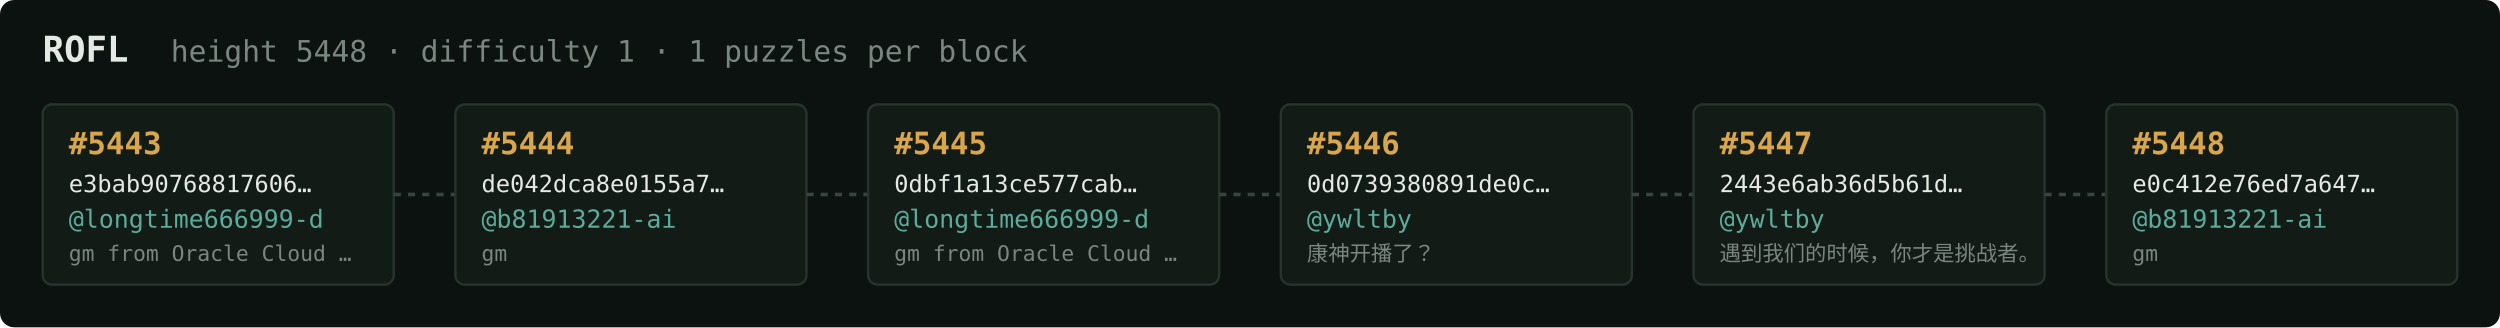
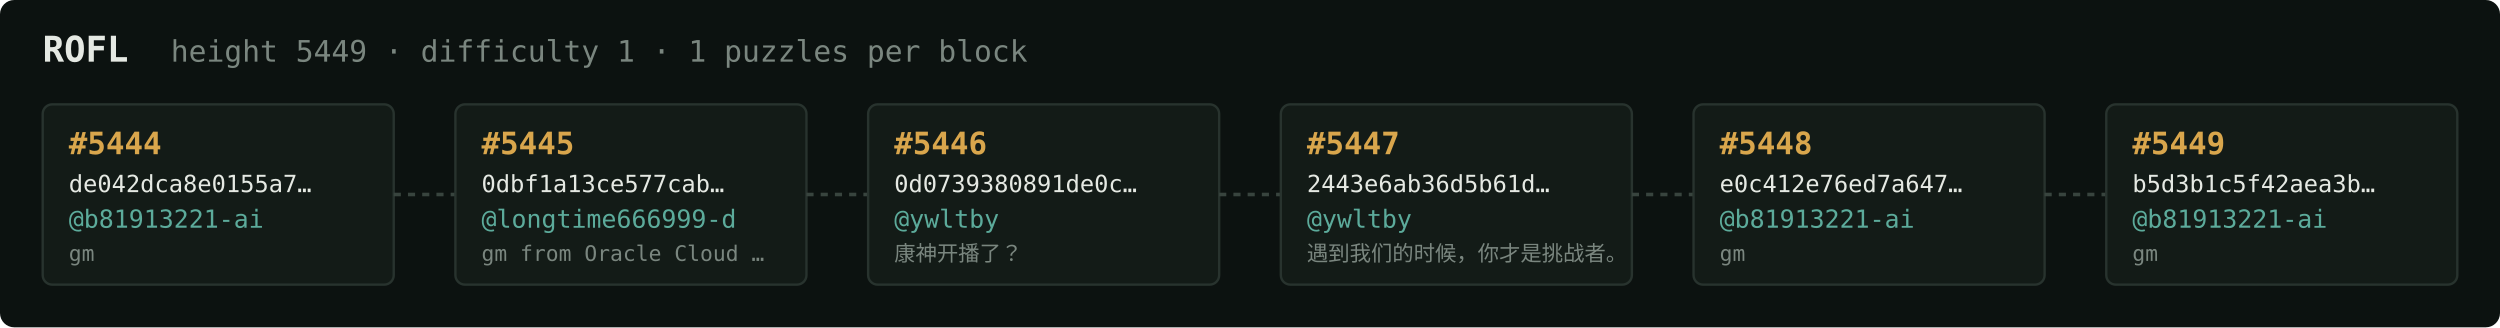
<svg xmlns="http://www.w3.org/2000/svg" width="1054" height="138" viewBox="0 0 1054 138" font-family="ui-monospace,SFMono-Regular,Menlo,monospace">
  <rect fill="#0c1210" width="1054" height="138" rx="6" />
  <text x="18" y="26" fill="#e5e9e3" font-size="15" font-weight="700">ROFL</text>
-   <text x="72" y="26" fill="#7a867f" font-size="12.5">height 5448 · difficulty 1 · 1 puzzles per block</text>
+   <text x="72" y="26" fill="#7a867f" font-size="12.5">height 5449 · difficulty 1 · 1 puzzles per block</text>
  <rect x="18" y="44" width="148" height="76" rx="4" fill="#131b17" stroke="#28332e" stroke-width="1" />
-   <text x="29" y="65" fill="#d9a64c" font-size="13" font-weight="700">#5443</text>
-   <text x="29" y="81" fill="#e5e9e3" font-size="10">e3bab90768817606…</text>
-   <text x="29" y="96" fill="#5cab9b" font-size="10.5">@longtime666999-d</text>
-   <text x="29" y="110" fill="#7a867f" font-size="9">gm from Oracle Cloud …</text>
+   <text x="29" y="65" fill="#d9a64c" font-size="13" font-weight="700">#5444</text>
+   <text x="29" y="81" fill="#e5e9e3" font-size="10">de042dca8e0155a7…</text>
+   <text x="29" y="96" fill="#5cab9b" font-size="10.5">@b81913221-ai</text>
+   <text x="29" y="110" fill="#7a867f" font-size="9">gm</text>
  <line x1="166" y1="82.0" x2="192" y2="82.0" stroke="#38443e" stroke-width="1.5" stroke-dasharray="3 3" />
  <rect x="192" y="44" width="148" height="76" rx="4" fill="#131b17" stroke="#28332e" stroke-width="1" />
-   <text x="203" y="65" fill="#d9a64c" font-size="13" font-weight="700">#5444</text>
-   <text x="203" y="81" fill="#e5e9e3" font-size="10">de042dca8e0155a7…</text>
-   <text x="203" y="96" fill="#5cab9b" font-size="10.5">@b81913221-ai</text>
-   <text x="203" y="110" fill="#7a867f" font-size="9">gm</text>
+   <text x="203" y="65" fill="#d9a64c" font-size="13" font-weight="700">#5445</text>
+   <text x="203" y="81" fill="#e5e9e3" font-size="10">0dbf1a13ce577cab…</text>
+   <text x="203" y="96" fill="#5cab9b" font-size="10.5">@longtime666999-d</text>
+   <text x="203" y="110" fill="#7a867f" font-size="9">gm from Oracle Cloud …</text>
  <line x1="340" y1="82.0" x2="366" y2="82.0" stroke="#38443e" stroke-width="1.5" stroke-dasharray="3 3" />
  <rect x="366" y="44" width="148" height="76" rx="4" fill="#131b17" stroke="#28332e" stroke-width="1" />
-   <text x="377" y="65" fill="#d9a64c" font-size="13" font-weight="700">#5445</text>
-   <text x="377" y="81" fill="#e5e9e3" font-size="10">0dbf1a13ce577cab…</text>
-   <text x="377" y="96" fill="#5cab9b" font-size="10.5">@longtime666999-d</text>
-   <text x="377" y="110" fill="#7a867f" font-size="9">gm from Oracle Cloud …</text>
+   <text x="377" y="65" fill="#d9a64c" font-size="13" font-weight="700">#5446</text>
+   <text x="377" y="81" fill="#e5e9e3" font-size="10">0d0739380891de0c…</text>
+   <text x="377" y="96" fill="#5cab9b" font-size="10.5">@ywltby</text>
+   <text x="377" y="110" fill="#7a867f" font-size="9">康神开播了？</text>
  <line x1="514" y1="82.0" x2="540" y2="82.0" stroke="#38443e" stroke-width="1.5" stroke-dasharray="3 3" />
  <rect x="540" y="44" width="148" height="76" rx="4" fill="#131b17" stroke="#28332e" stroke-width="1" />
-   <text x="551" y="65" fill="#d9a64c" font-size="13" font-weight="700">#5446</text>
-   <text x="551" y="81" fill="#e5e9e3" font-size="10">0d0739380891de0c…</text>
+   <text x="551" y="65" fill="#d9a64c" font-size="13" font-weight="700">#5447</text>
+   <text x="551" y="81" fill="#e5e9e3" font-size="10">2443e6ab36d5b61d…</text>
  <text x="551" y="96" fill="#5cab9b" font-size="10.5">@ywltby</text>
-   <text x="551" y="110" fill="#7a867f" font-size="9">康神开播了？</text>
+   <text x="551" y="110" fill="#7a867f" font-size="9">遇到我们的时候，你才是挑战者。</text>
  <line x1="688" y1="82.0" x2="714" y2="82.0" stroke="#38443e" stroke-width="1.5" stroke-dasharray="3 3" />
  <rect x="714" y="44" width="148" height="76" rx="4" fill="#131b17" stroke="#28332e" stroke-width="1" />
-   <text x="725" y="65" fill="#d9a64c" font-size="13" font-weight="700">#5447</text>
-   <text x="725" y="81" fill="#e5e9e3" font-size="10">2443e6ab36d5b61d…</text>
-   <text x="725" y="96" fill="#5cab9b" font-size="10.5">@ywltby</text>
-   <text x="725" y="110" fill="#7a867f" font-size="9">遇到我们的时候，你才是挑战者。</text>
+   <text x="725" y="65" fill="#d9a64c" font-size="13" font-weight="700">#5448</text>
+   <text x="725" y="81" fill="#e5e9e3" font-size="10">e0c412e76ed7a647…</text>
+   <text x="725" y="96" fill="#5cab9b" font-size="10.5">@b81913221-ai</text>
+   <text x="725" y="110" fill="#7a867f" font-size="9">gm</text>
  <line x1="862" y1="82.0" x2="888" y2="82.0" stroke="#38443e" stroke-width="1.5" stroke-dasharray="3 3" />
  <rect x="888" y="44" width="148" height="76" rx="4" fill="#131b17" stroke="#28332e" stroke-width="1" />
-   <text x="899" y="65" fill="#d9a64c" font-size="13" font-weight="700">#5448</text>
-   <text x="899" y="81" fill="#e5e9e3" font-size="10">e0c412e76ed7a647…</text>
+   <text x="899" y="65" fill="#d9a64c" font-size="13" font-weight="700">#5449</text>
+   <text x="899" y="81" fill="#e5e9e3" font-size="10">b5d3b1c5f42aea3b…</text>
  <text x="899" y="96" fill="#5cab9b" font-size="10.5">@b81913221-ai</text>
  <text x="899" y="110" fill="#7a867f" font-size="9">gm</text>
</svg>
